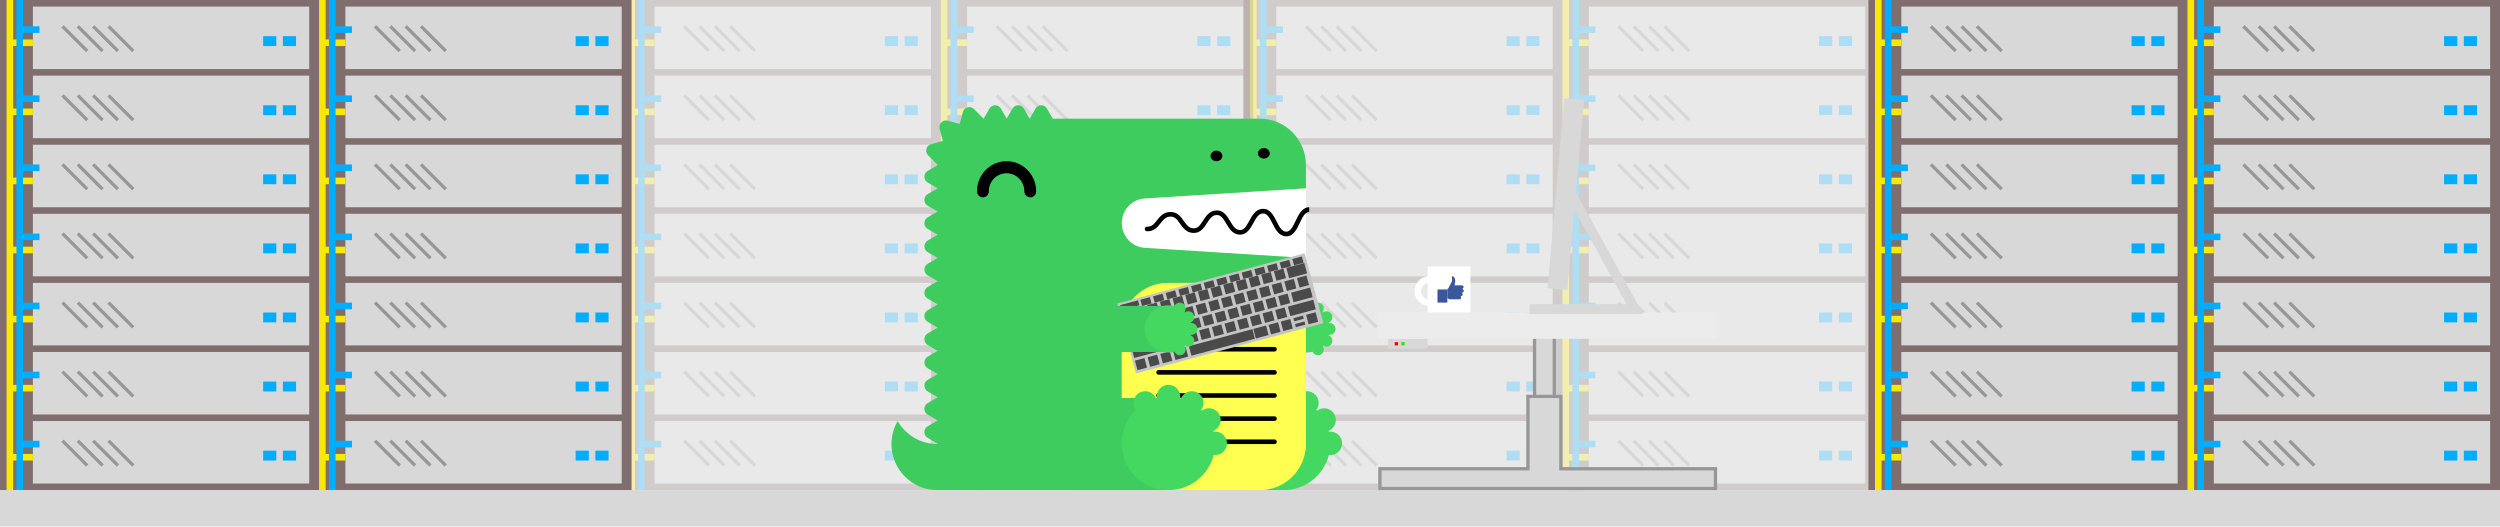
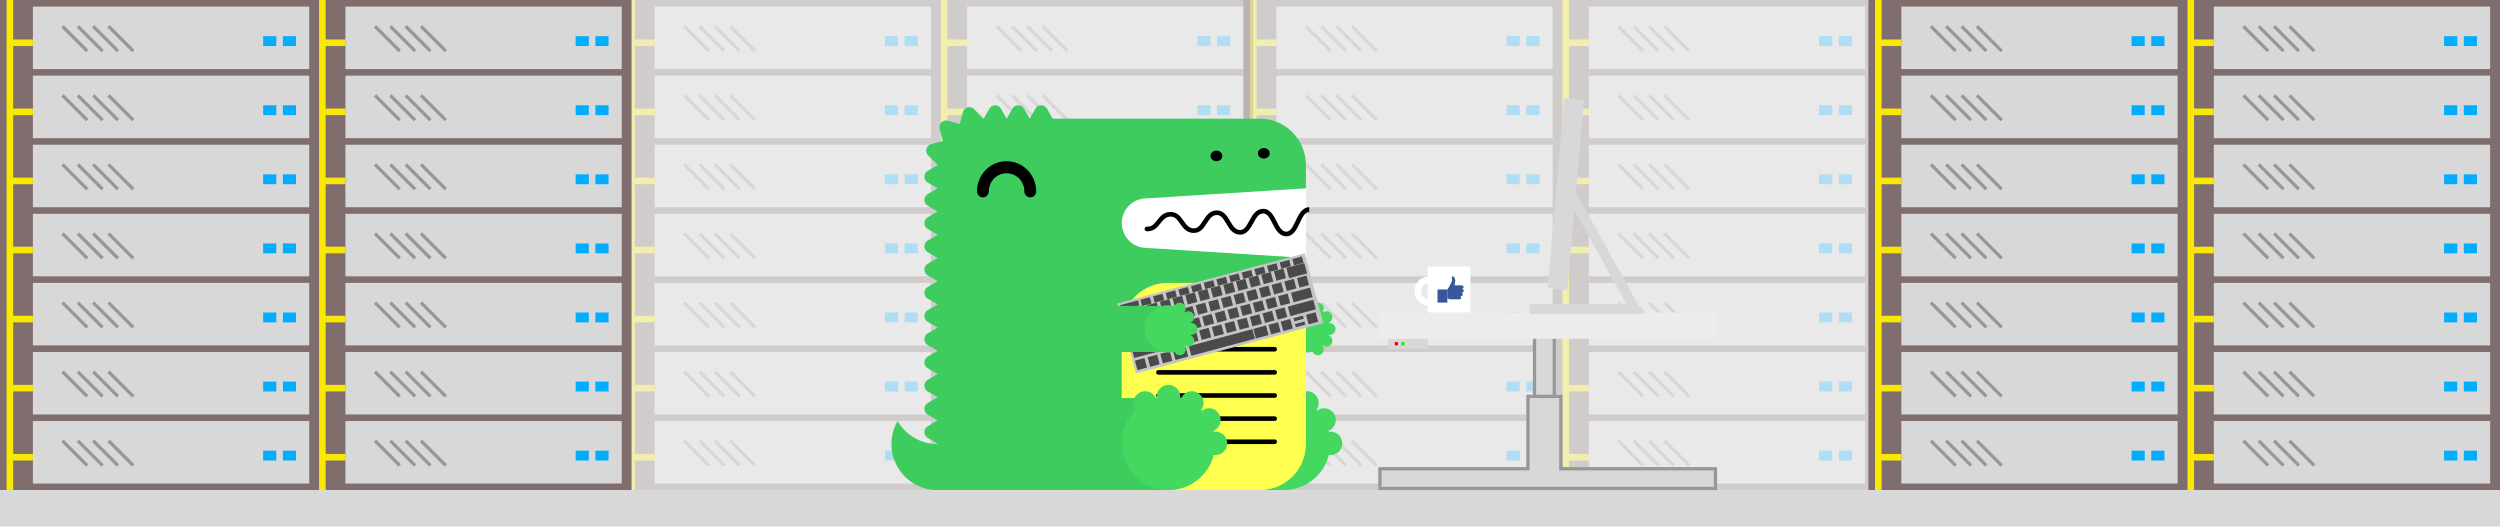
- <svg xmlns="http://www.w3.org/2000/svg" xmlns:xlink="http://www.w3.org/1999/xlink" width="760" height="160" style="background: #4B4B4B;">
-   <style>.N{fill:#D8D8D8}.O{stroke:#979797}.P{fill:#00ADFF}.Q{stroke-width:1}.R{stroke-width:2}.S{stroke:#F9E900}.T{stroke:#00ADFF}.U{fill:#44D860}.V{fill:#3ECC5F}.W{fill:#806E6E}.X{fill-rule:nonzero}</style>
+ <svg xmlns="http://www.w3.org/2000/svg" xmlns:xlink="http://www.w3.org/1999/xlink" width="760" height="160" style="background:#4b4b4b">
+   <style>.N{fill:#d8d8d8}.O{stroke:#979797}.P{fill:#00adff}.Q{stroke-width:1}.R{stroke-width:2}.S{stroke:#f9e900}.U{fill:#44d860}.V{fill:#3ecc5f}.W{fill:#806e6e}.X{fill-rule:nonzero}</style>
  <defs>
    <path id="A" d="M0 47h45V25h11v22h47v7H0z" />
    <path id="B" d="M47 6h7v20h-7z" />
  </defs>
  <g fill="none" fill-rule="evenodd">
    <g opacity=".274">
      <path d="M189 0h192v149H189z" class="W" />
      <path d="M199 2h84v19h-84z" class="N" />
      <path d="M269 11h4v3h-4zm6 0h4v3h-4z" class="P" />
      <path d="M208 8l7.517 7.517M212.667 8l7.517 7.517M222 8l7.517 7.517M217.333 8l7.517 7.517" class="O Q" />
      <path d="M199 23h84v19h-84z" class="N" />
      <path d="M269 32h4v3h-4zm6 0h4v3h-4z" class="P" />
      <path d="M208 29l7.517 7.517M212.667 29l7.517 7.517M222 29l7.517 7.517M217.333 29l7.517 7.517" class="O Q" />
      <path d="M199 44h84v19h-84z" class="N" />
      <path d="M269 53h4v3h-4zm6 0h4v3h-4z" class="P" />
      <path d="M208 50l7.517 7.517M212.667 50l7.517 7.517M222 50l7.517 7.517M217.333 50l7.517 7.517" class="O Q" />
      <path d="M199 65h84v19h-84z" class="N" />
      <path d="M269 74h4v3h-4zm6 0h4v3h-4z" class="P" />
      <path d="M208 71l7.517 7.517M212.667 71l7.517 7.517M222 71l7.517 7.517M217.333 71l7.517 7.517" class="O Q" />
      <path d="M199 86h84v19h-84z" class="N" />
      <path d="M269 95h4v3h-4zm6 0h4v3h-4z" class="P" />
      <path d="M208 92l7.517 7.517M212.667 92l7.517 7.517M222 92l7.517 7.517M217.333 92l7.517 7.517" class="O Q" />
      <path d="M199 107h84v19h-84z" class="N" />
      <path d="M269 116h4v3h-4zm6 0h4v3h-4z" class="P" />
      <path d="M208 113l7.517 7.517m-2.85-7.517l7.517 7.517M222 113l7.517 7.517M217.333 113l7.517 7.517" class="O Q" />
      <path d="M199 128h84v19h-84z" class="N" />
      <path d="M269 137h4v3h-4zm6 0h4v3h-4z" class="P" />
      <path d="M208 134l7.517 7.517m-2.85-7.517l7.517 7.517M222 134l7.517 7.517M217.333 134l7.517 7.517" class="O Q" />
      <g class="R">
        <path d="M192 0v149m0-136h7m-7 21h7m-7 21h7m-7 21h7m-7 21h7m-7 21h7m-7 21h7" class="R S" />
-         <g class="R T">
-           <path d="M195 0v149m0-140h6m-6 21h6m-6 21h6" />
-           <path d="M195 72h6m-6 21h6m-6 21h6m-6 21h6" />
-         </g>
+         <path d="M195 0v149m0-140h6m-6 21h6m-6 21h6m-6 21h6m-6 21h6m-6 21h6m-6 21h6" />
      </g>
      <path d="M294 2h84v19h-84z" class="N" />
      <path d="M364 11h4v3h-4zm6 0h4v3h-4z" class="P" />
      <path d="M303 8l7.517 7.517M307.667 8l7.517 7.517M317 8l7.517 7.517M312.333 8l7.517 7.517" class="O Q" />
      <path d="M294 23h84v19h-84z" class="N" />
      <path d="M364 32h4v3h-4zm6 0h4v3h-4z" class="P" />
      <path d="M303 29l7.517 7.517M307.667 29l7.517 7.517M317 29l7.517 7.517M312.333 29l7.517 7.517" class="O Q" />
      <path d="M294 44h84v19h-84z" class="N" />
      <path d="M364 53h4v3h-4zm6 0h4v3h-4z" class="P" />
      <path d="M303 50l7.517 7.517M307.667 50l7.517 7.517M317 50l7.517 7.517M312.333 50l7.517 7.517" class="O Q" />
      <path d="M294 65h84v19h-84z" class="N" />
      <path d="M364 74h4v3h-4zm6 0h4v3h-4z" class="P" />
      <path d="M303 71l7.517 7.517M307.667 71l7.517 7.517M317 71l7.517 7.517M312.333 71l7.517 7.517" class="O Q" />
      <path d="M294 86h84v19h-84z" class="N" />
      <path d="M364 95h4v3h-4zm6 0h4v3h-4z" class="P" />
      <path d="M303 92l7.517 7.517M307.667 92l7.517 7.517M317 92l7.517 7.517M312.333 92l7.517 7.517" class="O Q" />
      <path d="M294 107h84v19h-84z" class="N" />
      <path d="M364 116h4v3h-4zm6 0h4v3h-4z" class="P" />
      <path d="M303 113l7.517 7.517m-2.85-7.517l7.517 7.517M317 113l7.517 7.517M312.333 113l7.517 7.517" class="O Q" />
      <path d="M294 128h84v19h-84z" class="N" />
      <path d="M364 137h4v3h-4zm6 0h4v3h-4z" class="P" />
      <path d="M303 134l7.517 7.517m-2.85-7.517l7.517 7.517M317 134l7.517 7.517M312.333 134l7.517 7.517" class="O Q" />
      <g class="R">
        <path d="M287 0v149m0-136h7m-7 21h7m-7 21h7m-7 21h7m-7 21h7m-7 21h7m-7 21h7" class="R S" />
-         <g class="R T">
-           <path d="M290 0v149m0-140h6m-6 21h6m-6 21h6" />
-           <path d="M290 72h6m-6 21h6m-6 21h6m-6 21h6" />
-         </g>
+         <path d="M290 0v149m0-140h6m-6 21h6m-6 21h6m-6 21h6m-6 21h6m-6 21h6m-6 21h6" />
      </g>
    </g>
    <g opacity=".274">
      <path d="M378 0h192v149H378z" class="W" />
      <path d="M388 2h84v19h-84z" class="N" />
      <path d="M458 11h4v3h-4zm6 0h4v3h-4z" class="P" />
      <path d="M397 8l7.517 7.517M401.667 8l7.517 7.517M411 8l7.517 7.517M406.333 8l7.517 7.517" class="O Q" />
      <path d="M388 23h84v19h-84z" class="N" />
      <path d="M458 32h4v3h-4zm6 0h4v3h-4z" class="P" />
      <path d="M397 29l7.517 7.517M401.667 29l7.517 7.517M411 29l7.517 7.517M406.333 29l7.517 7.517" class="O Q" />
      <path d="M388 44h84v19h-84z" class="N" />
      <path d="M458 53h4v3h-4zm6 0h4v3h-4z" class="P" />
      <path d="M397 50l7.517 7.517M401.667 50l7.517 7.517M411 50l7.517 7.517M406.333 50l7.517 7.517" class="O Q" />
      <path d="M388 65h84v19h-84z" class="N" />
      <path d="M458 74h4v3h-4zm6 0h4v3h-4z" class="P" />
      <path d="M397 71l7.517 7.517M401.667 71l7.517 7.517M411 71l7.517 7.517M406.333 71l7.517 7.517" class="O Q" />
      <path d="M388 86h84v19h-84z" class="N" />
      <path d="M458 95h4v3h-4zm6 0h4v3h-4z" class="P" />
      <path d="M397 92l7.517 7.517M401.667 92l7.517 7.517M411 92l7.517 7.517M406.333 92l7.517 7.517" class="O Q" />
      <path d="M388 107h84v19h-84z" class="N" />
      <path d="M458 116h4v3h-4zm6 0h4v3h-4z" class="P" />
      <path d="M397 113l7.517 7.517m-2.85-7.517l7.517 7.517M411 113l7.517 7.517M406.333 113l7.517 7.517" class="O Q" />
      <path d="M388 128h84v19h-84z" class="N" />
      <path d="M458 137h4v3h-4zm6 0h4v3h-4z" class="P" />
      <path d="M397 134l7.517 7.517m-2.85-7.517l7.517 7.517M411 134l7.517 7.517M406.333 134l7.517 7.517" class="O Q" />
      <g class="R">
        <path d="M381 0v149m0-136h7m-7 21h7m-7 21h7m-7 21h7m-7 21h7m-7 21h7m-7 21h7" class="R S" />
-         <g class="R T">
-           <path d="M384 0v149m0-140h6m-6 21h6m-6 21h6" />
-           <path d="M384 72h6m-6 21h6m-6 21h6m-6 21h6" />
-         </g>
+         <path d="M384 0v149m0-140h6m-6 21h6m-6 21h6m-6 21h6m-6 21h6m-6 21h6m-6 21h6" />
      </g>
      <path d="M483 2h84v19h-84z" class="N" />
      <path d="M553 11h4v3h-4zm6 0h4v3h-4z" class="P" />
      <path d="M492 8l7.517 7.517M496.667 8l7.517 7.517M506 8l7.517 7.517M501.333 8l7.517 7.517" class="O Q" />
      <path d="M483 23h84v19h-84z" class="N" />
      <path d="M553 32h4v3h-4zm6 0h4v3h-4z" class="P" />
      <path d="M492 29l7.517 7.517M496.667 29l7.517 7.517M506 29l7.517 7.517M501.333 29l7.517 7.517" class="O Q" />
      <path d="M483 44h84v19h-84z" class="N" />
      <path d="M553 53h4v3h-4zm6 0h4v3h-4z" class="P" />
      <path d="M492 50l7.517 7.517M496.667 50l7.517 7.517M506 50l7.517 7.517M501.333 50l7.517 7.517" class="O Q" />
      <path d="M483 65h84v19h-84z" class="N" />
      <path d="M553 74h4v3h-4zm6 0h4v3h-4z" class="P" />
      <path d="M492 71l7.517 7.517M496.667 71l7.517 7.517M506 71l7.517 7.517M501.333 71l7.517 7.517" class="O Q" />
      <path d="M483 86h84v19h-84z" class="N" />
      <path d="M553 95h4v3h-4zm6 0h4v3h-4z" class="P" />
      <path d="M492 92l7.517 7.517M496.667 92l7.517 7.517M506 92l7.517 7.517M501.333 92l7.517 7.517" class="O Q" />
      <path d="M483 107h84v19h-84z" class="N" />
      <path d="M553 116h4v3h-4zm6 0h4v3h-4z" class="P" />
      <path d="M492 113l7.517 7.517m-2.85-7.517l7.517 7.517M506 113l7.517 7.517M501.333 113l7.517 7.517" class="O Q" />
      <path d="M483 128h84v19h-84z" class="N" />
      <path d="M553 137h4v3h-4zm6 0h4v3h-4z" class="P" />
      <path d="M492 134l7.517 7.517m-2.85-7.517l7.517 7.517M506 134l7.517 7.517M501.333 134l7.517 7.517" class="O Q" />
      <g class="R">
        <path d="M476 0v149m0-136h7m-7 21h7m-7 21h7m-7 21h7m-7 21h7m-7 21h7m-7 21h7" class="R S" />
-         <g class="R T">
-           <path d="M479 0v149m0-140h6m-6 21h6m-6 21h6" />
-           <path d="M479 72h6m-6 21h6m-6 21h6m-6 21h6" />
-         </g>
+         <path d="M479 0v149m0-140h6m-6 21h6m-6 21h6m-6 21h6m-6 21h6m-6 21h6m-6 21h6" />
      </g>
    </g>
    <path d="M0 0h192v149H0z" class="W" />
    <path d="M10 2h84v19H10z" class="N" />
    <path d="M80 11h4v3h-4zm6 0h4v3h-4z" class="P" />
    <path d="M19 8l7.517 7.517M23.667 8l7.517 7.517M33 8l7.517 7.517M28.333 8l7.517 7.517" class="O Q" />
    <path d="M10 23h84v19H10z" class="N" />
    <path d="M80 32h4v3h-4zm6 0h4v3h-4z" class="P" />
    <path d="M19 29l7.517 7.517M23.667 29l7.517 7.517M33 29l7.517 7.517M28.333 29l7.517 7.517" class="O Q" />
    <path d="M10 44h84v19H10z" class="N" />
    <path d="M80 53h4v3h-4zm6 0h4v3h-4z" class="P" />
    <path d="M19 50l7.517 7.517M23.667 50l7.517 7.517M33 50l7.517 7.517M28.333 50l7.517 7.517" class="O Q" />
    <path d="M10 65h84v19H10z" class="N" />
    <path d="M80 74h4v3h-4zm6 0h4v3h-4z" class="P" />
    <path d="M19 71l7.517 7.517M23.667 71l7.517 7.517M33 71l7.517 7.517M28.333 71l7.517 7.517" class="O Q" />
    <path d="M10 86h84v19H10z" class="N" />
    <path d="M80 95h4v3h-4zm6 0h4v3h-4z" class="P" />
    <path d="M19 92l7.517 7.517M23.667 92l7.517 7.517M33 92l7.517 7.517M28.333 92l7.517 7.517" class="O Q" />
    <path d="M10 107h84v19H10z" class="N" />
    <path d="M80 116h4v3h-4zm6 0h4v3h-4z" class="P" />
    <path d="M19 113l7.517 7.517M23.667 113l7.517 7.517M33 113l7.517 7.517M28.333 113l7.517 7.517" class="O Q" />
    <path d="M10 128h84v19H10z" class="N" />
    <path d="M80 137h4v3h-4zm6 0h4v3h-4z" class="P" />
    <path d="M19 134l7.517 7.517M23.667 134l7.517 7.517M33 134l7.517 7.517M28.333 134l7.517 7.517" class="O Q" />
    <g class="R">
      <path d="M3 0v149M3 13h7M3 34h7M3 55h7M3 76h7M3 97h7m-7 21h7m-7 21h7" class="R S" />
-       <g class="R T">
-         <path d="M6 0v149M6 9h6M6 30h6M6 51h6" />
-         <path d="M6 72h6M6 93h6m-6 21h6m-6 21h6" />
-       </g>
+       <path d="M6 0v149M6 9h6M6 30h6M6 51h6M6 72h6M6 93h6m-6 21h6m-6 21h6" />
    </g>
    <path d="M105 2h84v19h-84z" class="N" />
    <path d="M175 11h4v3h-4zm6 0h4v3h-4z" class="P" />
    <path d="M114 8l7.517 7.517M118.667 8l7.517 7.517M128 8l7.517 7.517M123.333 8l7.517 7.517" class="O Q" />
    <path d="M105 23h84v19h-84z" class="N" />
    <path d="M175 32h4v3h-4zm6 0h4v3h-4z" class="P" />
    <path d="M114 29l7.517 7.517M118.667 29l7.517 7.517M128 29l7.517 7.517M123.333 29l7.517 7.517" class="O Q" />
    <path d="M105 44h84v19h-84z" class="N" />
    <path d="M175 53h4v3h-4zm6 0h4v3h-4z" class="P" />
    <path d="M114 50l7.517 7.517M118.667 50l7.517 7.517M128 50l7.517 7.517M123.333 50l7.517 7.517" class="O Q" />
    <path d="M105 65h84v19h-84z" class="N" />
    <path d="M175 74h4v3h-4zm6 0h4v3h-4z" class="P" />
    <path d="M114 71l7.517 7.517M118.667 71l7.517 7.517M128 71l7.517 7.517M123.333 71l7.517 7.517" class="O Q" />
    <path d="M105 86h84v19h-84z" class="N" />
    <path d="M175 95h4v3h-4zm6 0h4v3h-4z" class="P" />
    <path d="M114 92l7.517 7.517M118.667 92l7.517 7.517M128 92l7.517 7.517M123.333 92l7.517 7.517" class="O Q" />
    <path d="M105 107h84v19h-84z" class="N" />
    <path d="M175 116h4v3h-4zm6 0h4v3h-4z" class="P" />
    <path d="M114 113l7.517 7.517m-2.85-7.517l7.517 7.517M128 113l7.517 7.517M123.333 113l7.517 7.517" class="O Q" />
    <path d="M105 128h84v19h-84z" class="N" />
    <path d="M175 137h4v3h-4zm6 0h4v3h-4z" class="P" />
    <path d="M114 134l7.517 7.517m-2.85-7.517l7.517 7.517M128 134l7.517 7.517M123.333 134l7.517 7.517" class="O Q" />
    <g class="R">
      <path d="M98 0v149m0-136h7m-7 21h7m-7 21h7m-7 21h7m-7 21h7m-7 21h7m-7 21h7" class="R S" />
-       <g class="R T">
-         <path d="M101 0v149m0-140h6m-6 21h6m-6 21h6" />
-         <path d="M101 72h6m-6 21h6m-6 21h6m-6 21h6" />
-       </g>
+       <path d="M101 0v149m0-140h6m-6 21h6m-6 21h6m-6 21h6m-6 21h6m-6 21h6m-6 21h6" />
    </g>
    <path d="M568 0h192v149H568z" class="W" />
    <path d="M578 2h84v19h-84z" class="N" />
    <path d="M648 11h4v3h-4zm6 0h4v3h-4z" class="P" />
    <path d="M587 8l7.517 7.517M591.667 8l7.517 7.517M601 8l7.517 7.517M596.333 8l7.517 7.517" class="O Q" />
    <path d="M578 23h84v19h-84z" class="N" />
    <path d="M648 32h4v3h-4zm6 0h4v3h-4z" class="P" />
    <path d="M587 29l7.517 7.517M591.667 29l7.517 7.517M601 29l7.517 7.517M596.333 29l7.517 7.517" class="O Q" />
    <path d="M578 44h84v19h-84z" class="N" />
    <path d="M648 53h4v3h-4zm6 0h4v3h-4z" class="P" />
    <path d="M587 50l7.517 7.517M591.667 50l7.517 7.517M601 50l7.517 7.517M596.333 50l7.517 7.517" class="O Q" />
    <path d="M578 65h84v19h-84z" class="N" />
    <path d="M648 74h4v3h-4zm6 0h4v3h-4z" class="P" />
    <path d="M587 71l7.517 7.517M591.667 71l7.517 7.517M601 71l7.517 7.517M596.333 71l7.517 7.517" class="O Q" />
    <path d="M578 86h84v19h-84z" class="N" />
    <path d="M648 95h4v3h-4zm6 0h4v3h-4z" class="P" />
    <path d="M587 92l7.517 7.517M591.667 92l7.517 7.517M601 92l7.517 7.517M596.333 92l7.517 7.517" class="O Q" />
    <path d="M578 107h84v19h-84z" class="N" />
    <path d="M648 116h4v3h-4zm6 0h4v3h-4z" class="P" />
    <path d="M587 113l7.517 7.517m-2.85-7.517l7.517 7.517M601 113l7.517 7.517M596.333 113l7.517 7.517" class="O Q" />
    <path d="M578 128h84v19h-84z" class="N" />
    <path d="M648 137h4v3h-4zm6 0h4v3h-4z" class="P" />
    <path d="M587 134l7.517 7.517m-2.85-7.517l7.517 7.517M601 134l7.517 7.517M596.333 134l7.517 7.517" class="O Q" />
    <g class="R">
      <path d="M571 0v149m0-136h7m-7 21h7m-7 21h7m-7 21h7m-7 21h7m-7 21h7m-7 21h7" class="R S" />
-       <g class="R T">
-         <path d="M574 0v149m0-140h6m-6 21h6m-6 21h6" />
-         <path d="M574 72h6m-6 21h6m-6 21h6m-6 21h6" />
-       </g>
+       <path d="M574 0v149m0-140h6m-6 21h6m-6 21h6m-6 21h6m-6 21h6m-6 21h6m-6 21h6" />
    </g>
    <path d="M673 2h84v19h-84z" class="N" />
    <path d="M743 11h4v3h-4zm6 0h4v3h-4z" class="P" />
    <path d="M682 8l7.517 7.517M686.667 8l7.517 7.517M696 8l7.517 7.517M691.333 8l7.517 7.517" class="O Q" />
    <path d="M673 23h84v19h-84z" class="N" />
    <path d="M743 32h4v3h-4zm6 0h4v3h-4z" class="P" />
    <path d="M682 29l7.517 7.517M686.667 29l7.517 7.517M696 29l7.517 7.517M691.333 29l7.517 7.517" class="O Q" />
    <path d="M673 44h84v19h-84z" class="N" />
    <path d="M743 53h4v3h-4zm6 0h4v3h-4z" class="P" />
    <path d="M682 50l7.517 7.517M686.667 50l7.517 7.517M696 50l7.517 7.517M691.333 50l7.517 7.517" class="O Q" />
    <path d="M673 65h84v19h-84z" class="N" />
    <path d="M743 74h4v3h-4zm6 0h4v3h-4z" class="P" />
    <path d="M682 71l7.517 7.517M686.667 71l7.517 7.517M696 71l7.517 7.517M691.333 71l7.517 7.517" class="O Q" />
    <path d="M673 86h84v19h-84z" class="N" />
    <path d="M743 95h4v3h-4zm6 0h4v3h-4z" class="P" />
    <path d="M682 92l7.517 7.517M686.667 92l7.517 7.517M696 92l7.517 7.517M691.333 92l7.517 7.517" class="O Q" />
    <path d="M673 107h84v19h-84z" class="N" />
    <path d="M743 116h4v3h-4zm6 0h4v3h-4z" class="P" />
    <path d="M682 113l7.517 7.517m-2.85-7.517l7.517 7.517M696 113l7.517 7.517M691.333 113l7.517 7.517" class="O Q" />
    <path d="M673 128h84v19h-84z" class="N" />
    <path d="M743 137h4v3h-4zm6 0h4v3h-4z" class="P" />
    <path d="M682 134l7.517 7.517m-2.85-7.517l7.517 7.517M696 134l7.517 7.517M691.333 134l7.517 7.517" class="O Q" />
    <g class="R">
      <path d="M666 0v149m0-136h7m-7 21h7m-7 21h7m-7 21h7m-7 21h7m-7 21h7m-7 21h7" class="R S" />
-       <g class="R T">
-         <path d="M669 0v149m0-140h6m-6 21h6m-6 21h6" />
-         <path d="M669 72h6m-6 21h6m-6 21h6m-6 21h6" />
-       </g>
+       <path d="M669 0v149m0-140h6m-6 21h6m-6 21h6m-6 21h6m-6 21h6m-6 21h6m-6 21h6" />
    </g>
    <g class="X">
      <path d="M338 57h59v24h-59z" fill="#fff" />
      <g class="V">
        <path d="M285 135c-5.179 0-9.69-2.819-12.112-7a13.92 13.92 0 0 0-1.888 7c0 7.732 6.268 14 14 14h14v-14h-14z" />
-         <path d="M348.004 60.337L397 57.249v-7.058c0-7.796-6.266-14.116-13.995-14.116h-62.977l-1.749-3.056c-.778-1.359-2.721-1.359-3.499 0l-1.749 3.056-1.749-3.056c-.777-1.359-2.721-1.359-3.499 0l-1.749 3.056-1.749-3.056c-.777-1.359-2.721-1.359-3.499 0l-1.749 3.056c-.015 0-.029.002-.045.002l-2.898-2.923c-1.099-1.109-2.975-.602-3.378.913l-.958 3.602-3.633-.982c-1.503-.406-2.877.98-2.474 2.496l.973 3.665-3.57.965c-1.503.406-2.006 2.3-.907 3.409l2.898 2.923c0 .015-.002.03-.002.045l-3.03 1.764a2.05 2.05 0 0 0 0 3.529l3.03 1.765-3.03 1.764a2.05 2.05 0 0 0 0 3.529l3.03 1.764-3.03 1.765a2.05 2.05 0 0 0 0 3.529l3.03 1.764-3.03 1.764a2.05 2.05 0 0 0 0 3.529l3.03 1.764-3.03 1.764a2.05 2.05 0 0 0 0 3.529l3.03 1.764-3.03 1.764a2.05 2.05 0 0 0 0 3.529l3.03 1.765-3.03 1.764a2.05 2.05 0 0 0 0 3.529l3.03 1.764-3.03 1.765a2.05 2.05 0 0 0 0 3.529l3.03 1.764-3.03 1.764a2.05 2.05 0 0 0 0 3.529l3.03 1.764-3.03 1.764a2.05 2.05 0 0 0 0 3.529l3.03 1.764-3.03 1.764a2.05 2.05 0 0 0 0 3.529l3.03 1.765-3.03 1.764a2.05 2.05 0 0 0 0 3.529l3.03 1.764c0 7.796 6.266 14.116 13.995 14.116h83.97c7.729 0 13.995-6.32 13.995-14.116V78.422l-48.996-3.088c-3.925-.248-6.983-3.531-6.983-7.498s3.058-7.25 6.983-7.498" />
+         <path d="M348.004 60.337L397 57.249v-7.058c0-7.796-6.266-14.116-13.995-14.116h-62.977l-1.749-3.056a2.011 2.011 0 0 0-3.499 0l-1.749 3.056-1.749-3.056a2.011 2.011 0 0 0-3.499 0l-1.749 3.056-1.749-3.056a2.011 2.011 0 0 0-3.499 0l-1.749 3.056-.045.002-2.898-2.923c-1.099-1.109-2.975-.602-3.378.913l-.958 3.602-3.633-.982c-1.503-.406-2.877.98-2.474 2.496l.973 3.665-3.57.965c-1.503.406-2.006 2.3-.907 3.409l2.898 2.923-.002.045-3.03 1.764a2.05 2.05 0 0 0 0 3.529l3.03 1.765-3.03 1.764a2.05 2.05 0 0 0 0 3.529l3.03 1.764-3.03 1.765a2.05 2.05 0 0 0 0 3.529l3.03 1.764-3.03 1.764a2.05 2.05 0 0 0 0 3.529l3.03 1.764-3.03 1.764a2.05 2.05 0 0 0 0 3.529l3.03 1.764-3.03 1.764a2.05 2.05 0 0 0 0 3.529l3.03 1.765-3.03 1.764a2.05 2.05 0 0 0 0 3.529l3.03 1.764-3.03 1.765a2.05 2.05 0 0 0 0 3.529l3.03 1.764-3.03 1.764a2.05 2.05 0 0 0 0 3.529l3.03 1.764-3.03 1.764a2.05 2.05 0 0 0 0 3.529l3.03 1.764-3.03 1.764a2.05 2.05 0 0 0 0 3.529l3.03 1.765-3.03 1.764a2.05 2.05 0 0 0 0 3.529l3.03 1.764c0 7.796 6.266 14.116 13.995 14.116h83.97c7.729 0 13.995-6.32 13.995-14.116V78.422l-48.996-3.088c-3.925-.248-6.983-3.531-6.983-7.498s3.058-7.25 6.983-7.498" />
        <path d="M369 149h21v-28h-21z" />
      </g>
-       <path d="M404.444 131.222c-.156 0-.304.026-.454.046l-.082-.321c1.562-.653 2.447-2.318 2.115-3.979s-1.79-2.856-3.484-2.857c-.777.003-1.53.262-2.145.737l-.238-.239c.465-.611.717-1.357.719-2.124-.001-1.689-1.19-3.144-2.845-3.482s-3.319.535-3.981 2.089l-.316-.082c.019-.15.046-.299.046-.454 0-1.964-1.592-3.556-3.556-3.556s-3.556 1.592-3.556 3.556c0 .156.026.304.046.454l-.316.082c-.66-1.557-2.326-2.432-3.983-2.094s-2.846 1.796-2.843 3.487c0 .8.273 1.53.719 2.124-2.643 2.583-4.289 6.182-4.289 10.169 0 7.855 6.367 14.222 14.222 14.222 6.641 0 12.203-4.558 13.768-10.712.15.019.299.045.454.045 1.964 0 3.556-1.592 3.556-3.555s-1.592-3.556-3.556-3.556" class="U" />
+       <path d="M404.444 131.222c-.156 0-.304.026-.454.046l-.082-.321a3.557 3.557 0 0 0-1.369-6.836 3.53 3.53 0 0 0-2.145.737l-.238-.239a3.522 3.522 0 0 0 .719-2.124 3.556 3.556 0 0 0-6.826-1.393l-.316-.082c.019-.15.046-.299.046-.454a3.556 3.556 0 1 0-7.112 0c0 .156.026.304.046.454l-.316.082a3.554 3.554 0 0 0-6.826 1.393c0 .8.273 1.53.719 2.124a14.175 14.175 0 0 0-4.289 10.169c0 7.855 6.367 14.222 14.222 14.222 6.641 0 12.203-4.558 13.768-10.712.15.019.299.045.454.045a3.556 3.556 0 1 0 0-7.111" class="U" />
      <path d="M376 107h21V93h-21z" class="V" />
-       <path d="M404.222 101.795c.982 0 1.778-.803 1.778-1.795s-.796-1.795-1.778-1.795c-.078 0-.152.013-.227.023l-.041-.162a1.8 1.8 0 0 0 1.055-2.008c-.166-.838-.894-1.441-1.74-1.443-.405 0-.774.141-1.072.372l-.119-.121c.223-.299.36-.668.36-1.073a1.79 1.79 0 0 0-1.422-1.758c-.828-.17-1.66.271-1.991 1.055-.622-.178-1.266-.269-1.913-.271-3.927 0-7.111 3.215-7.111 7.179s3.184 7.179 7.111 7.179c.664 0 1.303-.099 1.913-.271.331.784 1.163 1.226 1.991 1.055a1.79 1.79 0 0 0 1.422-1.758c0-.404-.137-.773-.36-1.073l.119-.121c.299.23.668.372 1.072.372.847 0 1.577-.604 1.743-1.442a1.8 1.8 0 0 0-1.058-2.009l.041-.162c.075.01.149.023.227.023" class="U" />
+       <path d="M404.222 101.795c.982 0 1.778-.803 1.778-1.795s-.796-1.795-1.778-1.795c-.078 0-.152.013-.227.023l-.041-.162a1.8 1.8 0 0 0 1.055-2.008 1.783 1.783 0 0 0-1.74-1.443c-.405 0-.774.141-1.072.372l-.119-.121c.223-.299.36-.668.36-1.073a1.79 1.79 0 0 0-1.422-1.758 1.775 1.775 0 0 0-1.991 1.055 7.033 7.033 0 0 0-1.913-.271c-3.927 0-7.111 3.215-7.111 7.179s3.184 7.179 7.111 7.179c.664 0 1.303-.099 1.913-.271a1.774 1.774 0 0 0 1.991 1.055 1.79 1.79 0 0 0 1.422-1.758c0-.404-.137-.773-.36-1.073l.119-.121c.299.23.668.372 1.072.372.847 0 1.577-.604 1.743-1.442a1.8 1.8 0 0 0-1.058-2.009l.041-.162c.075.01.149.023.227.023" class="U" />
      <path d="M313.2 60c-.994 0-1.8-.821-1.8-1.833 0-3.033-2.422-5.5-5.4-5.5s-5.4 2.467-5.4 5.5c0 1.012-.806 1.833-1.8 1.833s-1.8-.821-1.8-1.833c0-5.055 4.037-9.167 9-9.167s9 4.112 9 9.167c0 1.012-.806 1.833-1.8 1.833" fill="#000" />
      <path d="M341 149h42c7.732 0 14-6.268 14-14V86h-42c-7.732 0-14 6.268-14 14v49z" fill="#FFFF50" />
-       <path d="M387.451 106.873h-35.239c-.389 0-.704-.315-.704-.703s.315-.703.704-.703h35.239c.389 0 .704.315.704.703s-.315.703-.704.703zm0 14.063h-35.239c-.389 0-.704-.315-.704-.703s.315-.703.704-.703h35.239c.389 0 .704.315.704.703s-.315.703-.704.703zm0 14.063h-35.239c-.389 0-.704-.315-.704-.703s.315-.703.704-.703h35.239c.389 0 .704.315.704.703s-.315.703-.704.703zm0-35.028h-35.239c-.389 0-.704-.315-.704-.703s.315-.703.704-.703h35.239c.389 0 .704.315.704.703s-.315.703-.704.703zm0 13.933h-35.239c-.389 0-.704-.315-.704-.703s.315-.703.704-.703h35.239c.389 0 .704.315.704.703s-.315.703-.704.703zm0 14.063h-35.239c-.389 0-.704-.315-.704-.703s.315-.703.704-.703h35.239c.389 0 .704.315.704.703s-.315.703-.704.703zM398 63.004c-.008 0-.016-.004-.024-.004-2.176.074-3.206 2.247-4.114 4.165-.948 2.004-1.681 3.307-2.882 3.268-1.33-.048-2.091-1.548-2.896-3.136-.925-1.824-1.982-3.893-4.199-3.815-2.145.073-3.178 1.965-4.089 3.633-.97 1.778-1.63 2.858-2.902 2.809-1.357-.049-2.078-1.269-2.913-2.681-.93-1.572-2.006-3.34-4.18-3.28-2.108.073-3.144 1.677-4.058 3.094-.967 1.498-1.644 2.41-2.933 2.356-1.389-.049-2.107-1.062-2.937-2.234-.932-1.317-1.983-2.808-4.151-2.735-2.062.07-3.098 1.385-4.011 2.544-.868 1.1-1.545 1.97-2.978 1.915-.389-.014-.716.29-.73.678s.29.715.679.729c2.125.071 3.201-1.266 4.135-2.452.829-1.052 1.544-1.96 2.953-2.008 1.356-.058 1.992.784 2.954 2.141.913 1.29 1.95 2.752 4.036 2.827 2.185.073 3.237-1.558 4.168-3 .832-1.29 1.551-2.403 2.923-2.45 1.263-.047 1.95.949 2.919 2.588.913 1.545 1.948 3.295 4.075 3.372 2.201.076 3.263-1.842 4.189-3.541.802-1.468 1.559-2.855 2.901-2.901 1.263-.03 1.921 1.122 2.895 3.045.91 1.795 1.942 3.829 4.102 3.907l.119.002c2.158 0 3.182-2.162 4.088-4.074.802-1.695 1.561-3.291 2.864-3.356v-1.406z" fill="#000" />
+       <path d="M387.451 106.873h-35.239a.704.704 0 1 1 0-1.406h35.239a.704.704 0 1 1 0 1.406zm0 14.063h-35.239a.704.704 0 1 1 0-1.406h35.239a.704.704 0 1 1 0 1.406zm0 14.063h-35.239a.704.704 0 1 1 0-1.406h35.239a.704.704 0 1 1 0 1.406zm0-35.028h-35.239a.704.704 0 1 1 0-1.406h35.239a.704.704 0 1 1 0 1.406zm0 13.933h-35.239a.704.704 0 1 1 0-1.406h35.239a.704.704 0 1 1 0 1.406zm0 14.063h-35.239a.704.704 0 1 1 0-1.406h35.239a.704.704 0 1 1 0 1.406zM398 63.004c-.008 0-.016-.004-.024-.004-2.176.074-3.206 2.247-4.114 4.165-.948 2.004-1.681 3.307-2.882 3.268-1.33-.048-2.091-1.548-2.896-3.136-.925-1.824-1.982-3.893-4.199-3.815-2.145.073-3.178 1.965-4.089 3.633-.97 1.778-1.63 2.858-2.902 2.809-1.357-.049-2.078-1.269-2.913-2.681-.93-1.572-2.006-3.34-4.18-3.28-2.108.073-3.144 1.677-4.058 3.094-.967 1.498-1.644 2.41-2.933 2.356-1.389-.049-2.107-1.062-2.937-2.234-.932-1.317-1.983-2.808-4.151-2.735-2.062.07-3.098 1.385-4.011 2.544-.868 1.1-1.545 1.97-2.978 1.915a.705.705 0 1 0-.051 1.407c2.125.071 3.201-1.266 4.135-2.452.829-1.052 1.544-1.96 2.953-2.008 1.356-.058 1.992.784 2.954 2.141.913 1.29 1.95 2.752 4.036 2.827 2.185.073 3.237-1.558 4.168-3 .832-1.29 1.551-2.403 2.923-2.45 1.263-.047 1.95.949 2.919 2.588.913 1.545 1.948 3.295 4.075 3.372 2.201.076 3.263-1.842 4.189-3.541.802-1.468 1.559-2.855 2.901-2.901 1.263-.03 1.921 1.122 2.895 3.045.91 1.795 1.942 3.829 4.102 3.907l.119.002c2.158 0 3.182-2.162 4.088-4.074.802-1.695 1.561-3.291 2.864-3.356v-1.406z" fill="#000" />
      <path d="M327 149h28v-28h-28z" class="V" />
-       <path d="M369.444 131.222c-.156 0-.304.026-.454.046l-.082-.321c1.562-.653 2.447-2.318 2.115-3.979s-1.79-2.856-3.484-2.857c-.777.003-1.53.262-2.145.737l-.238-.239c.465-.611.717-1.357.719-2.124-.001-1.689-1.19-3.144-2.845-3.482s-3.319.535-3.981 2.089l-.316-.082c.019-.15.046-.299.046-.454 0-1.964-1.592-3.556-3.556-3.556s-3.556 1.592-3.556 3.556c0 .156.026.304.046.454l-.316.082c-.66-1.557-2.326-2.432-3.983-2.094s-2.846 1.796-2.843 3.487c0 .8.273 1.53.719 2.124-2.643 2.583-4.289 6.182-4.289 10.169 0 7.855 6.367 14.222 14.222 14.222 6.641 0 12.203-4.558 13.768-10.712.15.019.299.045.454.045 1.964 0 3.556-1.592 3.556-3.555s-1.592-3.556-3.556-3.556" class="U" />
+       <path d="M369.444 131.222c-.156 0-.304.026-.454.046l-.082-.321a3.557 3.557 0 0 0-1.369-6.836 3.53 3.53 0 0 0-2.145.737l-.238-.239a3.522 3.522 0 0 0 .719-2.124 3.556 3.556 0 0 0-6.826-1.393l-.316-.082c.019-.15.046-.299.046-.454a3.556 3.556 0 1 0-7.112 0c0 .156.026.304.046.454l-.316.082a3.554 3.554 0 0 0-6.826 1.393c0 .8.273 1.53.719 2.124a14.175 14.175 0 0 0-4.289 10.169c0 7.855 6.367 14.222 14.222 14.222 6.641 0 12.203-4.558 13.768-10.712.15.019.299.045.454.045a3.556 3.556 0 1 0 0-7.111" class="U" />
      <path d="M327 107h28V93h-28z" class="V" />
-       <path d="M362.222 101.795c.982 0 1.778-.803 1.778-1.795s-.796-1.795-1.778-1.795c-.078 0-.152.013-.227.023l-.041-.162a1.8 1.8 0 0 0 1.055-2.008c-.166-.838-.894-1.441-1.74-1.443-.405 0-.774.141-1.072.372l-.119-.121c.223-.299.36-.668.36-1.073a1.79 1.79 0 0 0-1.422-1.758c-.828-.17-1.66.271-1.991 1.055-.622-.178-1.266-.269-1.913-.271-3.927 0-7.111 3.215-7.111 7.179s3.184 7.179 7.111 7.179c.664 0 1.303-.099 1.913-.271.331.784 1.163 1.226 1.991 1.055a1.79 1.79 0 0 0 1.422-1.758c0-.404-.137-.773-.36-1.073l.119-.121c.299.23.668.372 1.072.372.847 0 1.577-.604 1.743-1.442a1.8 1.8 0 0 0-1.058-2.009l.041-.162c.075.01.149.023.227.023" class="U" />
-       <path d="M369.8 49a2.18 2.18 0 0 1-.353-.032 1.99 1.99 0 0 1-.338-.09 1.95 1.95 0 0 1-.31-.147 2.67 2.67 0 0 1-.274-.198c-.078-.077-.158-.154-.222-.243a1.62 1.62 0 0 1-.166-.275c-.088-.195-.135-.404-.136-.614a1.55 1.55 0 0 1 .036-.313 1.7 1.7 0 0 1 .1-.301 1.63 1.63 0 0 1 .166-.275c.065-.083.144-.167.222-.243a2.67 2.67 0 0 1 .274-.198 1.95 1.95 0 0 1 .31-.147 2 2 0 0 1 .338-.09c.23-.045.468-.045.706 0a2.04 2.04 0 0 1 .338.09 1.94 1.94 0 0 1 .31.147c.094.057.186.128.274.198.079.077.158.16.223.243a1.58 1.58 0 0 1 .166.275c.043.103.079.198.101.301s.036.211.036.313c0 .422-.195.838-.526 1.132-.087.07-.18.141-.274.198a1.94 1.94 0 0 1-.31.147 2.05 2.05 0 0 1-.691.122m14.4-.8c-.475 0-.936-.173-1.275-.467a2.54 2.54 0 0 1-.222-.243c-.065-.09-.122-.179-.166-.275-.088-.195-.135-.404-.136-.614 0-.422.194-.832.525-1.133.087-.07.18-.141.274-.198a1.97 1.97 0 0 1 .31-.147 1.98 1.98 0 0 1 .338-.089c.23-.045.475-.045.706 0 .115.019.23.051.338.089s.209.09.31.147c.094.058.186.128.274.198.33.301.526.71.526 1.133 0 .102-.015.211-.036.313s-.058.205-.101.301c-.05.096-.101.186-.166.275a2.44 2.44 0 0 1-.223.243c-.087.07-.18.141-.274.198-.101.058-.202.109-.31.147-.219.079-.454.121-.691.122" fill="#000" />
-     </g>
-     <g transform="matrix(.965926 -.258819 .258819 .965926 339.6201 92.27032)">
-       <path d="M0 0h59v22H0z" fill="#C5C5C5" />
-       <path d="M.725.71h5.654v1.561H.725zm6.378 0h3v2h-3zm3.986 0h3v2h-3zm3.987 0h3v2h-3zm3.986 0h3v2h-3zm3.987 0h3v2h-3zm3.986 0h3v2h-3zm3.987 0h3v2h-3zm3.986 0h3v2h-3zm3.987 0h3v2h-3zm3.986 0h3v2h-3zm3.987 0h3v2h-3zm3.986 0h3v2h-3zm3.987 0h3v2h-3zM.725 2.839h3v3h-3zm3.986 0h3v3h-3zm3.987 0h3v3h-3zm3.986 0h3v3h-3zm3.987 0h3v3h-3zm3.986 0h3v3h-3zm3.987 0h3v3h-3zm3.986 0h3v3h-3zm3.987 0h3v3h-3zm3.986 0h3v3h-3zm3.987 0h3v3h-3zm3.986 0h3v3h-3zm3.987 0h3v3h-3zm3.914 0h5.654v3.265h-5.654zM.725 6.671h6v3h-6zm6.233 0h3v3h-3zm3.987 0h3v3h-3zm3.986 0h3v3h-3zm3.987 0h3v3h-3zm3.986 0h3v3h-3zm3.987 0h3v3h-3zm3.986 0h3v3h-3zm3.987 0h3v3h-3zm3.986 0h3v3h-3zm3.987 0h3v3h-3zm3.986 0h3v3h-3zm3.987 0h3v3h-3zm3.986 0h3v3h-3zM.725 10.504h7v3h-7zm51.172 0h6v3h-6zm-43.924 0h3v3h-3zm3.986 0h3v3h-3zm3.987 0h3v3h-3zm3.986 0h3v3h-3zm3.987 0h3v3h-3zm3.986 0h3v3h-3zm3.987 0h3v3h-3zm3.986 0h3v3h-3zm3.987 0h3v3h-3zm3.986 0h3v3h-3zm3.987 0h3v3h-3zM.725 14.336h9v3h-9zm49.143 0h8v3h-8zm-39.865 0h3v3h-3zm3.986 0h3v3h-3zm3.987 0h3v3h-3zm3.986 0h3v3h-3zm3.987 0h3v3h-3zm3.986 0h3v3h-3zm3.987 0h3v3h-3zm3.986 0h3v3h-3zm3.987 0h3v3h-3zm3.986 0h3v3h-3zm-28.195 3.832h20v3h-20zm-16.961 0h3v3h-3zm3.986 0h3v3h-3zm3.987 0h3v3h-3zm3.986 0h4v3h-4zm25.297 0h4v3h-4zm4.784 0h3v3h-3zm3.84 0h3v3h-3zm7.973 0h3v3h-3zm-3.986 0h3v1h-3zm0 1.845h3v1h-3z" fill="#4A4A4A" />
-     </g>
+       <path d="M362.222 101.795c.982 0 1.778-.803 1.778-1.795s-.796-1.795-1.778-1.795c-.078 0-.152.013-.227.023l-.041-.162a1.8 1.8 0 0 0 1.055-2.008 1.783 1.783 0 0 0-1.74-1.443c-.405 0-.774.141-1.072.372l-.119-.121c.223-.299.36-.668.36-1.073a1.79 1.79 0 0 0-1.422-1.758 1.775 1.775 0 0 0-1.991 1.055 7.033 7.033 0 0 0-1.913-.271c-3.927 0-7.111 3.215-7.111 7.179s3.184 7.179 7.111 7.179c.664 0 1.303-.099 1.913-.271a1.774 1.774 0 0 0 1.991 1.055 1.79 1.79 0 0 0 1.422-1.758c0-.404-.137-.773-.36-1.073l.119-.121c.299.23.668.372 1.072.372.847 0 1.577-.604 1.743-1.442a1.8 1.8 0 0 0-1.058-2.009l.041-.162c.075.01.149.023.227.023" class="U" />
+       <path d="M369.8 49a2.18 2.18 0 0 1-.353-.032 1.99 1.99 0 0 1-.338-.09 1.95 1.95 0 0 1-.31-.147 2.67 2.67 0 0 1-.274-.198c-.078-.077-.158-.154-.222-.243a1.62 1.62 0 0 1-.166-.275 1.511 1.511 0 0 1-.136-.614 1.55 1.55 0 0 1 .036-.313 1.7 1.7 0 0 1 .1-.301 1.63 1.63 0 0 1 .166-.275c.065-.083.144-.167.222-.243a2.67 2.67 0 0 1 .274-.198 1.95 1.95 0 0 1 .31-.147 2 2 0 0 1 .338-.09c.23-.045.468-.045.706 0a2.04 2.04 0 0 1 .338.09 1.94 1.94 0 0 1 .31.147c.094.057.186.128.274.198.079.077.158.16.223.243a1.58 1.58 0 0 1 .166.275 1.526 1.526 0 0 1 .137.614c0 .422-.195.838-.526 1.132-.087.07-.18.141-.274.198a1.94 1.94 0 0 1-.31.147 2.05 2.05 0 0 1-.691.122m14.4-.8c-.475 0-.936-.173-1.275-.467a2.54 2.54 0 0 1-.222-.243 1.635 1.635 0 0 1-.166-.275 1.511 1.511 0 0 1-.136-.614c0-.422.194-.832.525-1.133.087-.07.18-.141.274-.198a1.97 1.97 0 0 1 .31-.147 1.98 1.98 0 0 1 .338-.089c.23-.045.475-.045.706 0 .115.019.23.051.338.089s.209.09.31.147c.094.058.186.128.274.198.33.301.526.71.526 1.133a1.48 1.48 0 0 1-.137.614c-.05.096-.101.186-.166.275a2.44 2.44 0 0 1-.223.243 1.866 1.866 0 0 1-.584.345 2.068 2.068 0 0 1-.691.122" fill="#000" />
+     </g>
+     <path d="M339.62 92.27L396.61 77l5.694 21.25-56.99 15.27z" fill="#C5C5C5" />
+     <path d="M340.504 92.768l5.462-1.463.404 1.508-5.462 1.463zm6.16-1.65l2.899-.777.517 1.932-2.897.777zm3.851-1.032l2.898-.776.517 1.931-2.897.777zm3.851-1.032l2.898-.776.518 1.932-2.898.776zm3.85-1.031l2.898-.777.518 1.932-2.898.776zm3.852-1.032l2.897-.777.518 1.932-2.898.776zm3.85-1.032l2.897-.776.518 1.931-2.898.777zm3.85-1.032l2.899-.776.517 1.931-2.898.777zm3.851-1.032l2.898-.776.517 1.932-2.897.776zm3.851-1.032l2.898-.776.518 1.932-2.898.776zm3.85-1.031l2.898-.777.518 1.932-2.898.777zm3.852-1.032l2.897-.777.518 1.932-2.898.777zm3.85-1.032l2.897-.776.518 1.932-2.898.776zm3.85-1.032l2.899-.776.517 1.932-2.898.776zm-51.817 16.089l2.898-.777.776 2.898-2.897.777zm3.85-1.032l2.898-.776.777 2.898-2.898.776zm3.852-1.032l2.897-.776.777 2.898-2.898.776zm3.85-1.031l2.898-.777.776 2.898-2.898.777zm3.85-1.032l2.899-.777.776 2.898-2.898.777zm3.851-1.032l2.898-.776.776 2.897-2.897.777zm3.851-1.032l2.898-.776.776 2.898-2.897.776zm3.85-1.031l2.898-.777.777 2.898-2.898.776zm3.852-1.032l2.897-.777.777 2.898-2.898.776zm3.85-1.032l2.897-.776.777 2.897-2.898.777zm3.85-1.032l2.899-.776.776 2.897-2.898.777zm3.851-1.032l2.898-.776.776 2.898-2.897.776zm3.851-1.031l2.898-.777.776 2.898-2.897.776zm3.78-1.013l5.462-1.464.845 3.154-5.461 1.463zm-48.996 17.095l5.796-1.553.776 2.898-5.796 1.553zm6.02-1.613l2.898-.776.777 2.897-2.898.777zm3.852-1.032l2.898-.776.776 2.898-2.898.776zm3.85-1.031l2.898-.777.776 2.898-2.898.776zm3.851-1.032l2.898-.777.776 2.898-2.897.776zm3.85-1.032l2.898-.776.777 2.897-2.898.777zm3.851-1.032l2.898-.776.777 2.897-2.898.777zm3.85-1.032l2.898-.776.777 2.898-2.898.776zm3.852-1.031l2.898-.777.776 2.898-2.898.776zm3.85-1.032l2.898-.777.776 2.898-2.898.777zm3.851-1.032l2.898-.776.776 2.897-2.897.777zm3.85-1.032l2.898-.776.777 2.898-2.898.776zm3.851-1.032l2.898-.776.777 2.898-2.898.776zm3.85-1.031l2.898-.777.777 2.898-2.898.777zm-51.236 17.697l6.762-1.812.776 2.898-6.761 1.812zm49.428-13.245l5.796-1.552.776 2.897-5.795 1.553zm-42.427 11.369l2.898-.777.776 2.898-2.897.777zm3.85-1.032l2.898-.776.777 2.898-2.898.776zm3.851-1.032l2.898-.776.777 2.898-2.898.776zm3.85-1.031l2.898-.777.777 2.898-2.898.776zm3.852-1.032l2.898-.777.776 2.898-2.898.776zm3.85-1.032l2.898-.776.776 2.897-2.898.777zm3.851-1.032l2.898-.776.776 2.897-2.897.777zm3.85-1.031l2.898-.777.777 2.898-2.898.776zm3.851-1.032l2.898-.777.777 2.898-2.898.776zm3.85-1.032l2.898-.777.777 2.898-2.898.777zm3.852-1.032l2.898-.776.776 2.897-2.898.777zM344.03 105.93l8.693-2.33.777 2.899-8.694 2.329zm47.468-12.719l7.728-2.07.776 2.897-7.727 2.07zm-38.506 10.318l2.898-.777.776 2.898-2.898.777zm3.85-1.032l2.898-.776.776 2.898-2.898.776zm3.851-1.032l2.898-.776.776 2.898-2.897.776zm3.85-1.031l2.898-.777.776 2.898-2.897.776zm3.851-1.032l2.898-.777.777 2.898-2.898.777zm3.85-1.032l2.898-.776.777 2.897-2.898.777zm3.852-1.032l2.897-.776.777 2.898-2.898.776zm3.85-1.031l2.898-.777.776 2.898-2.898.776zm3.851-1.032l2.898-.777.776 2.898-2.898.776zm3.85-1.032l2.898-.776.776 2.897-2.897.777zm-26.242 10.999l19.318-5.177.777 2.898-19.319 5.177zm-16.383 4.39l2.897-.777.777 2.898-2.898.776zm3.85-1.032l2.898-.776.776 2.897-2.898.777zm3.851-1.032l2.898-.776.776 2.897-2.898.777zm3.85-1.032l3.864-1.035.776 2.898-3.863 1.035zm24.435-6.547l3.864-1.035.776 2.898-3.863 1.035zm4.621-1.238l2.898-.777.776 2.898-2.897.777zm3.71-.994l2.897-.776.777 2.897-2.898.777zm7.7-2.064l2.898-.776.777 2.898-2.898.776zm-3.85 1.032l2.898-.776.26.966-2.899.776zm.478 1.782l2.898-.776.259.966-2.898.776z" fill="#4A4A4A" />
    <g class="X">
      <path d="M327 107h28V93h-28z" class="V" />
-       <path d="M362.222 101.795c.982 0 1.778-.803 1.778-1.795s-.796-1.795-1.778-1.795c-.078 0-.152.013-.227.023l-.041-.162a1.8 1.8 0 0 0 1.055-2.008c-.166-.838-.894-1.441-1.74-1.443-.405 0-.774.141-1.072.372l-.119-.121c.223-.299.36-.668.36-1.073a1.79 1.79 0 0 0-1.422-1.758c-.828-.17-1.66.271-1.991 1.055-.622-.178-1.266-.269-1.913-.271-3.927 0-7.111 3.215-7.111 7.179s3.184 7.179 7.111 7.179c.664 0 1.303-.099 1.913-.271.331.784 1.163 1.226 1.991 1.055a1.79 1.79 0 0 0 1.422-1.758c0-.404-.137-.773-.36-1.073l.119-.121c.299.23.668.372 1.072.372.847 0 1.577-.604 1.743-1.442a1.8 1.8 0 0 0-1.058-2.009l.041-.162c.075.01.149.023.227.023" class="U" />
+       <path d="M362.222 101.795c.982 0 1.778-.803 1.778-1.795s-.796-1.795-1.778-1.795c-.078 0-.152.013-.227.023l-.041-.162a1.8 1.8 0 0 0 1.055-2.008 1.783 1.783 0 0 0-1.74-1.443c-.405 0-.774.141-1.072.372l-.119-.121c.223-.299.36-.668.36-1.073a1.79 1.79 0 0 0-1.422-1.758 1.775 1.775 0 0 0-1.991 1.055 7.033 7.033 0 0 0-1.913-.271c-3.927 0-7.111 3.215-7.111 7.179s3.184 7.179 7.111 7.179c.664 0 1.303-.099 1.913-.271a1.774 1.774 0 0 0 1.991 1.055 1.79 1.79 0 0 0 1.422-1.758c0-.404-.137-.773-.36-1.073l.119-.121c.299.23.668.372 1.072.372.847 0 1.577-.604 1.743-1.442a1.8 1.8 0 0 0-1.058-2.009l.041-.162c.075.01.149.023.227.023" class="U" />
    </g>
    <path d="M0 149h760v11H0z" class="N" />
    <g transform="translate(419 29)">
      <path d="M3 74h12v3H3z" class="N" />
      <path d="M7 75h1v1H7z" fill="#22EC00" />
      <path d="M5 75h1v1H5z" fill="red" />
      <g transform="translate(0 66)">
        <use xlink:href="#A" class="N" />
        <path d="M.5 47.5v6h102v-6h-47v-22h-10v22H.5z" class="O" />
        <use xlink:href="#B" class="N" />
        <path d="M47.5 6.5h6v19h-6z" class="O" />
        <path d="M0 0h103v8H0z" fill="#ECECEC" />
      </g>
      <path d="M15 52h13v14H15z" fill="#fff" />
      <circle cx="15.5" cy="59.5" r="3.5" stroke="#fff" class="R" />
      <g fill="#39579A" class="X">
-         <path d="M25.649 59.904l-.229.073.144.198a.53.53 0 0 1 .064.5c-.065.167-.209.287-.38.317l-.23.04.11.216a.53.53 0 0 1-.008.491c-.083.152-.235.25-.403.26h-2.883a1.05 1.05 0 0 1-.613-.231c-.048-.044-.102-.081-.16-.108L21 61.631v-2.753l.3-.266 1.014-1.943c.091-.154.133-.334.119-.514l-.081-1.09a.45.45 0 0 1 .23-.064c.438 0 .813.723.813 1.315a1.72 1.72 0 0 1-.018.245l-.177 1.181H25.4a.53.53 0 0 1 .381.166c.092.093.145.221.145.354 0 .161-.074.312-.199.408l-.204.16.223.131a.52.52 0 0 1 .251.505c-.021.205-.158.377-.348.439z" />
+         <path d="M25.649 59.904l-.229.073.144.198a.53.53 0 0 1 .064.5.504.504 0 0 1-.38.317l-.23.04.11.216a.53.53 0 0 1-.008.491.495.495 0 0 1-.403.26h-2.883a1.05 1.05 0 0 1-.613-.231.635.635 0 0 0-.16-.108L21 61.631v-2.753l.3-.266 1.014-1.943a.878.878 0 0 0 .119-.514l-.081-1.09a.45.45 0 0 1 .23-.064c.438 0 .813.723.813 1.315a1.72 1.72 0 0 1-.018.245l-.177 1.181h2.2a.53.53 0 0 1 .381.166.514.514 0 0 1-.054.762l-.204.16.223.131a.52.52 0 0 1 .251.505.514.514 0 0 1-.348.439z" />
        <path d="M18.014 59c-.007 0-.013.004-.014.01v3.98c0 .006.007.01.014.01h2.972c.007 0 .014-.004.015-.01v-3.98c-.001-.006-.007-.01-.015-.01h-2.972z" />
      </g>
      <path d="M46 65h32.016L57 27" stroke="#D8D8D8" stroke-width="3" />
      <path d="M56.539.849l5.977.523-5.055 57.779-5.977-.523z" class="N" />
    </g>
  </g>
</svg>
